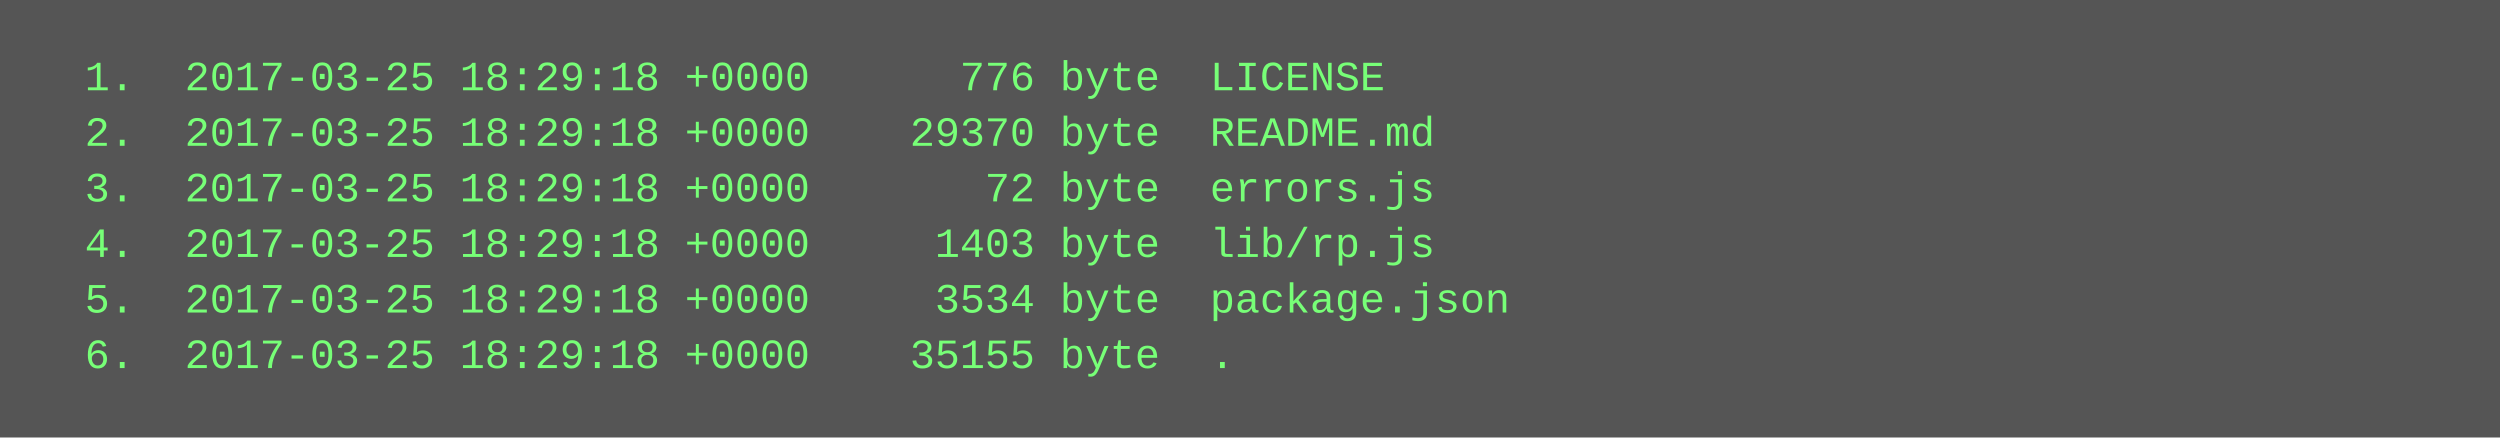
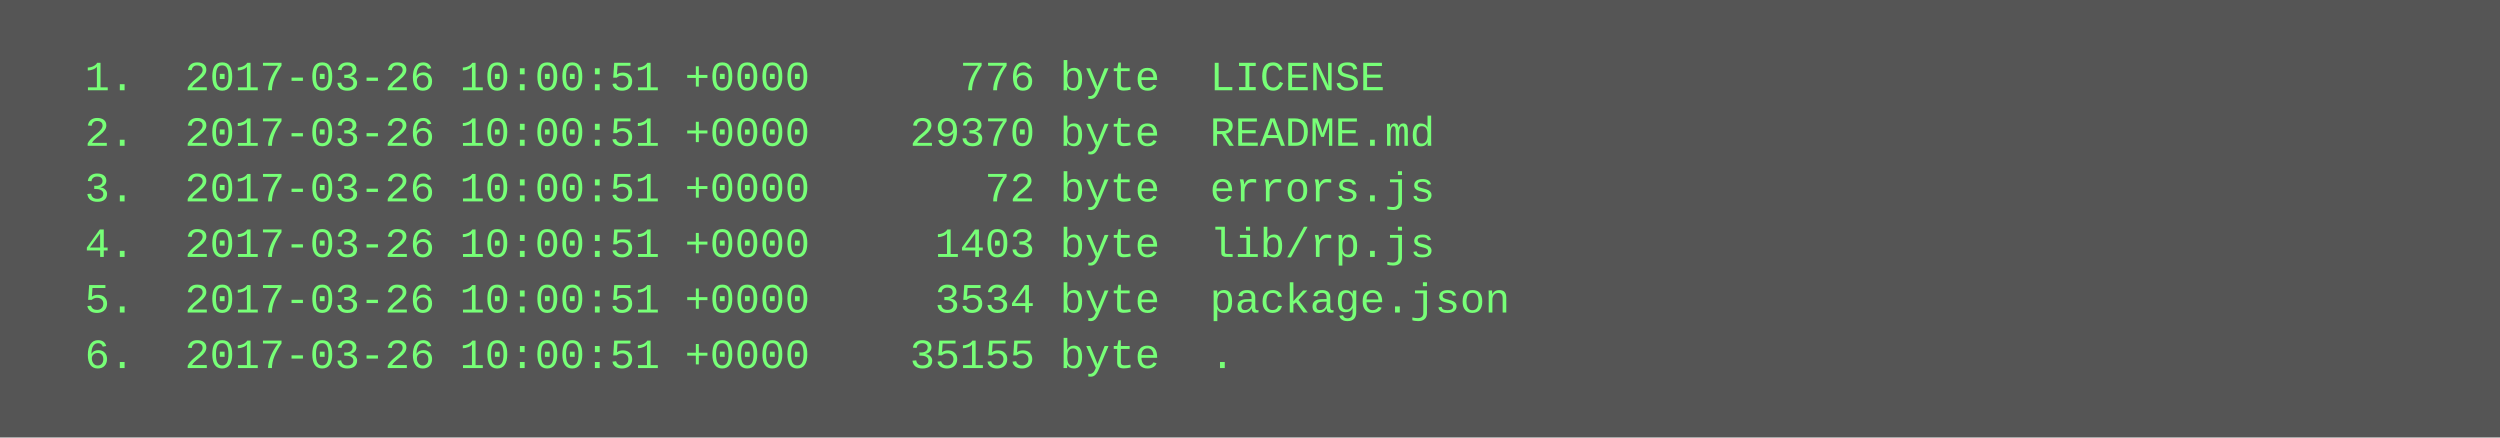
<svg xmlns="http://www.w3.org/2000/svg" height="126" width="720">
  <rect height="126" fill="#555" width="720" />
  <text fill="#7f7" font-family="Courier New" font-size="12" xml:space="preserve">
-     <tspan x="10" y="26">  1.  2017-03-25 18:29:18 +0000      776 byte  LICENSE</tspan>
-     <tspan x="10" y="42">  2.  2017-03-25 18:29:18 +0000    29370 byte  README.md</tspan>
-     <tspan x="10" y="58">  3.  2017-03-25 18:29:18 +0000       72 byte  errors.js</tspan>
-     <tspan x="10" y="74">  4.  2017-03-25 18:29:18 +0000     1403 byte  lib/rp.js</tspan>
-     <tspan x="10" y="90">  5.  2017-03-25 18:29:18 +0000     3534 byte  package.json</tspan>
-     <tspan x="10" y="106">  6.  2017-03-25 18:29:18 +0000    35155 byte  .</tspan>
+     <tspan x="10" y="26">  1.  2017-03-26 10:00:51 +0000      776 byte  LICENSE</tspan>
+     <tspan x="10" y="42">  2.  2017-03-26 10:00:51 +0000    29370 byte  README.md</tspan>
+     <tspan x="10" y="58">  3.  2017-03-26 10:00:51 +0000       72 byte  errors.js</tspan>
+     <tspan x="10" y="74">  4.  2017-03-26 10:00:51 +0000     1403 byte  lib/rp.js</tspan>
+     <tspan x="10" y="90">  5.  2017-03-26 10:00:51 +0000     3534 byte  package.json</tspan>
+     <tspan x="10" y="106">  6.  2017-03-26 10:00:51 +0000    35155 byte  .</tspan>
  </text>
</svg>
